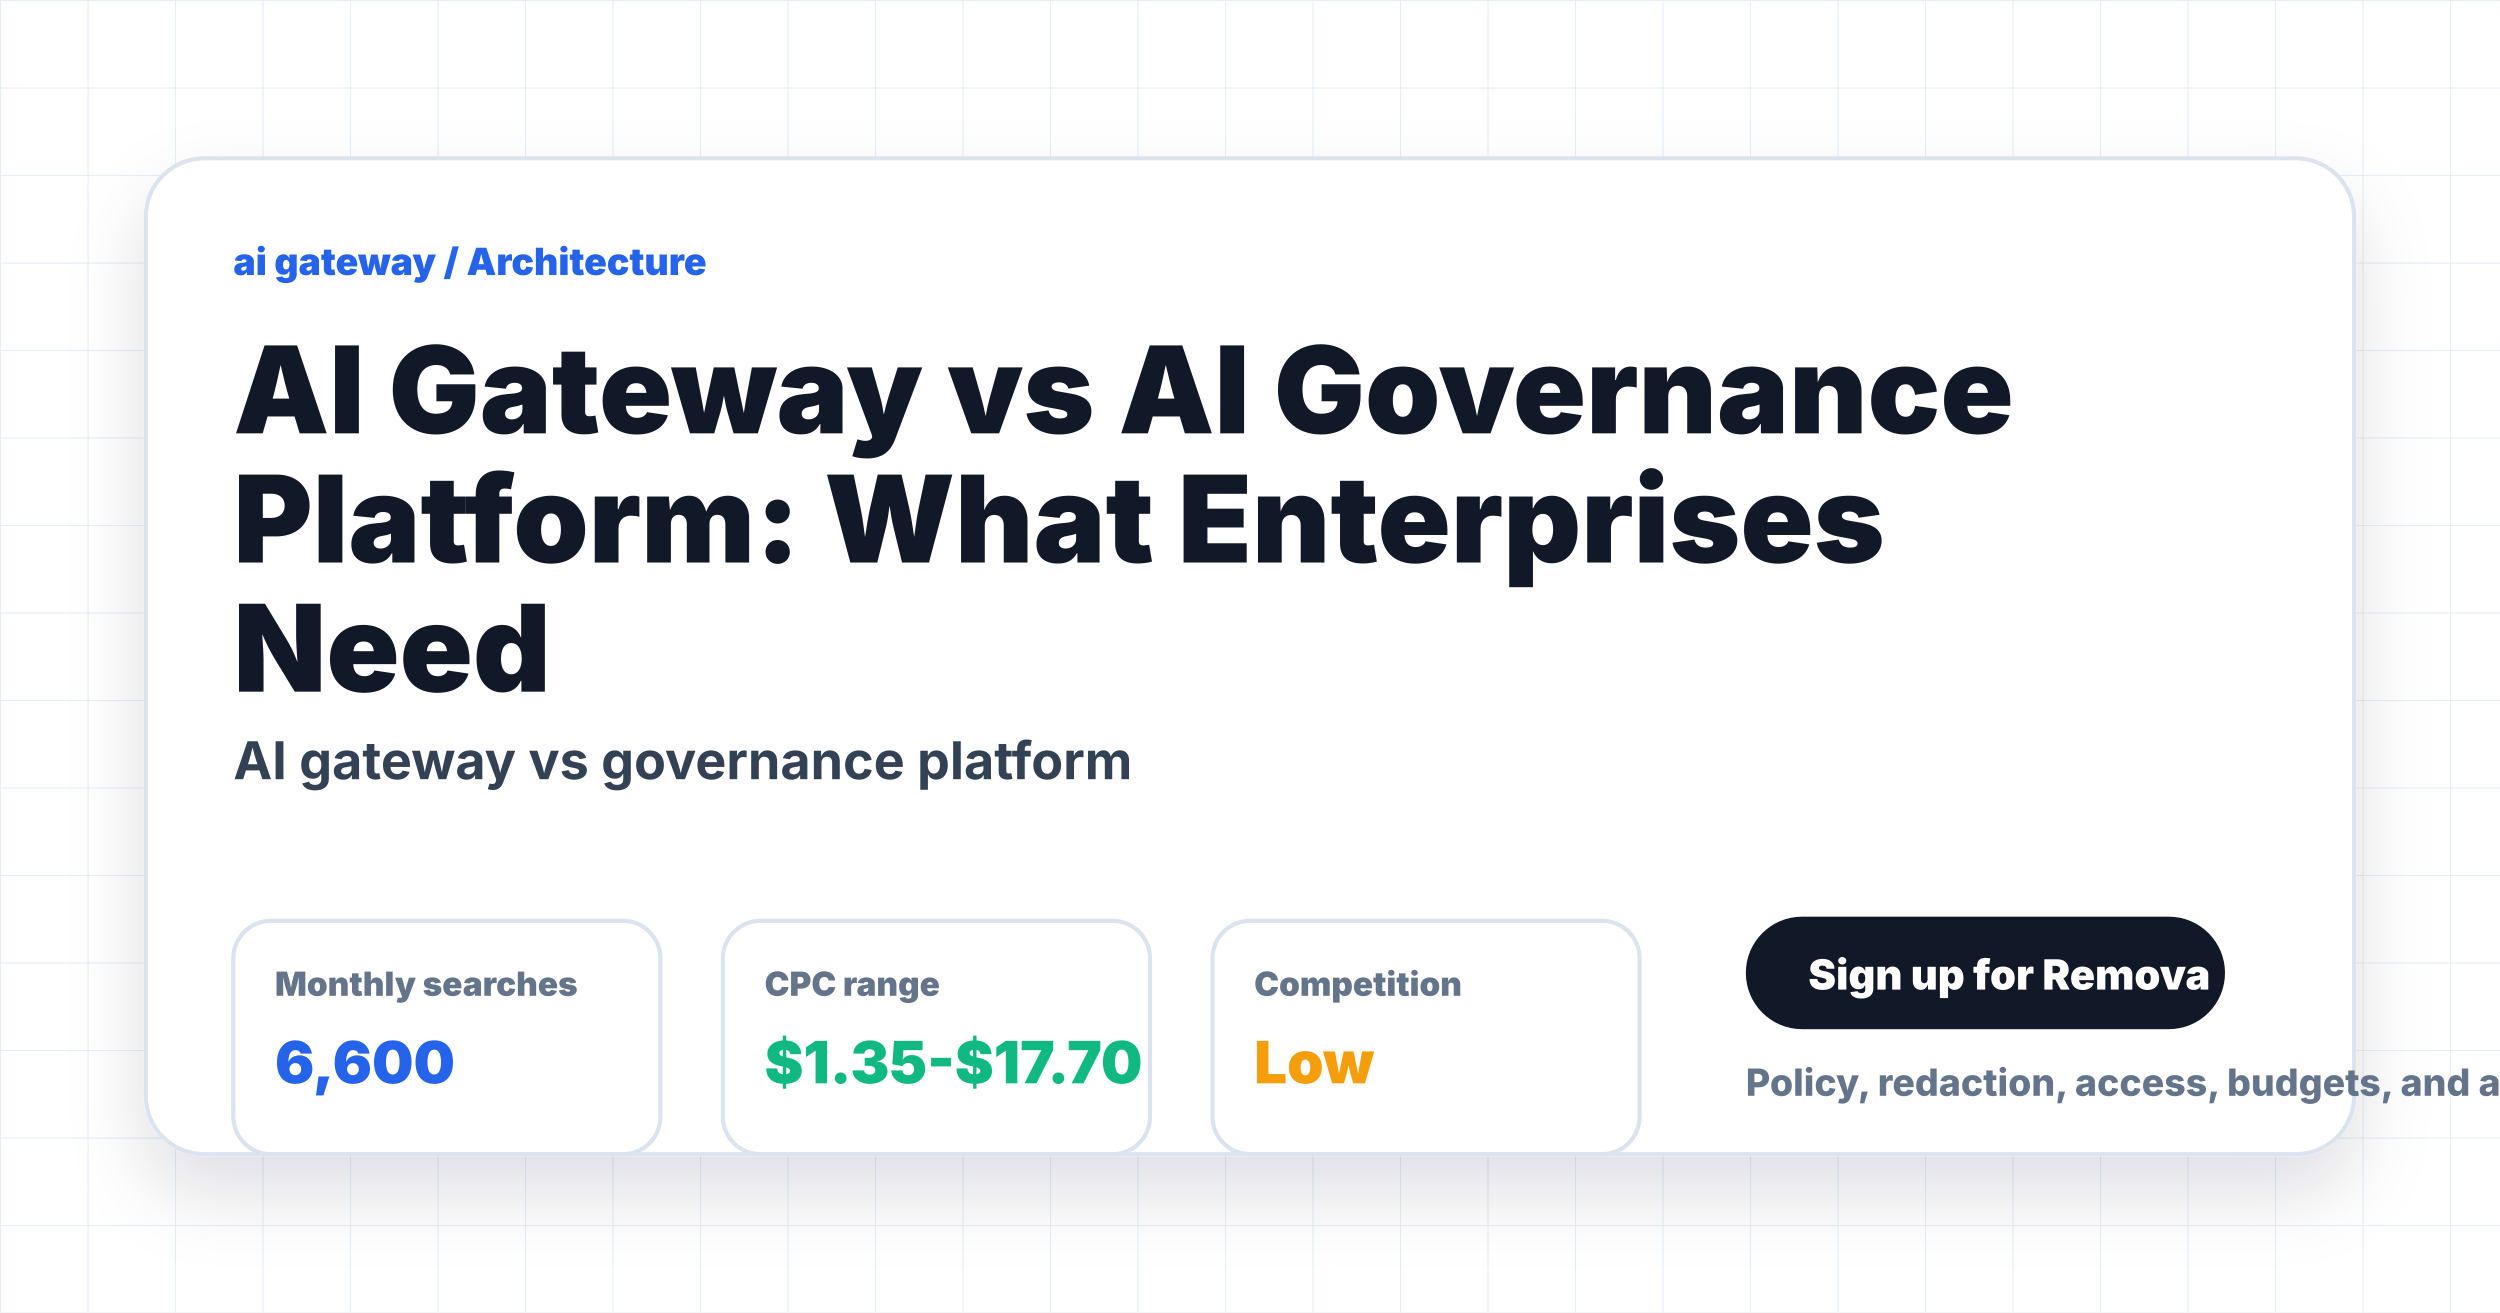
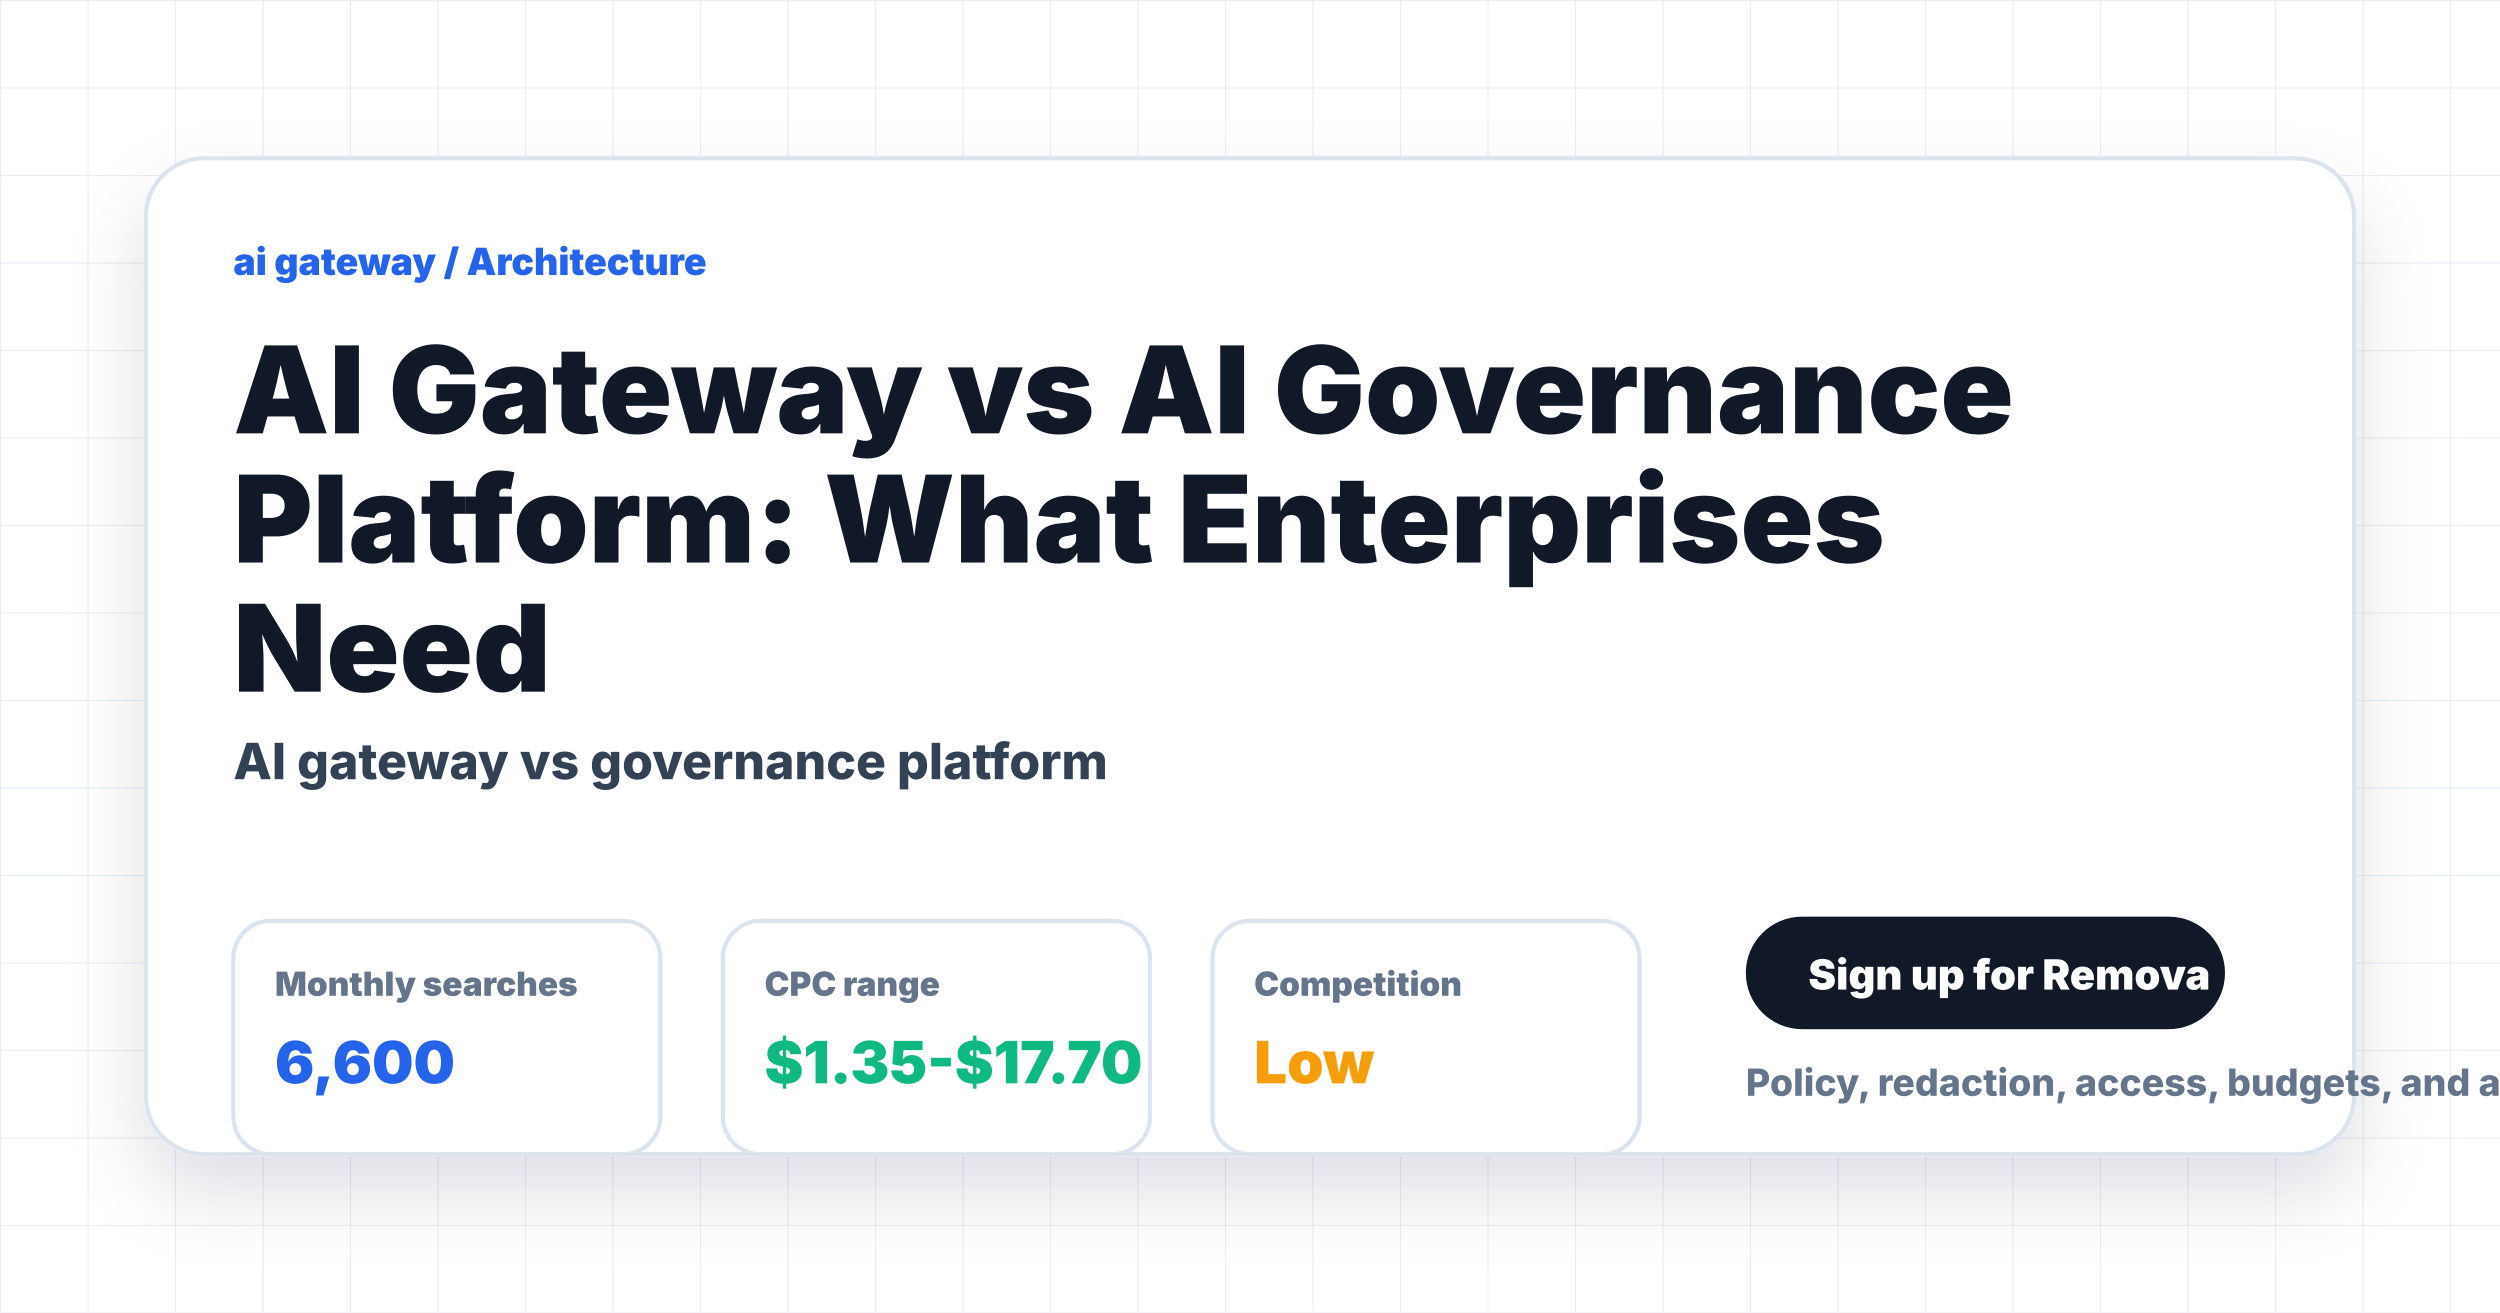
<svg xmlns="http://www.w3.org/2000/svg" width="1200" height="630" viewBox="0 0 1200 630" role="img" aria-label="AI Gateway vs AI Governance Platform: What Enterprises Need">
  <style>
            .eyebrow { font: 900 18px Inter, Arial, sans-serif; letter-spacing: 0; text-transform: uppercase; fill: #2563eb; }
            .title { font: 950 58px Inter, Arial, sans-serif; letter-spacing: 0; fill: #111827; }
-             .subtitle { font: 750 25px Inter, Arial, sans-serif; fill: #334155; }
+             .subtitle { font: 800 24px Inter, Arial, sans-serif; fill: #334155; }
            .body { font: 700 22px Inter, Arial, sans-serif; fill: #475569; }
            .small { font: 800 18px Inter, Arial, sans-serif; fill: #64748b; }
            .label { font: 900 16px Inter, Arial, sans-serif; fill: #64748b; }
            .metric { font: 950 28px Inter, Arial, sans-serif; }
            .node { font: 950 23px Inter, Arial, sans-serif; fill: #111827; }
-             .check { font: 800 21px Inter, Arial, sans-serif; fill: #334155; }
+             .check { font: 800 18px Inter, Arial, sans-serif; fill: #334155; }
        </style>
  <defs>
    <pattern id="grid" width="42" height="42" patternUnits="userSpaceOnUse">
      <path d="M 42 0 L 0 0 0 42" fill="none" stroke="#e8eef6" stroke-width="1" />
    </pattern>
    <filter id="shadow" x="-20%" y="-20%" width="140%" height="150%">
      <feDropShadow dx="0" dy="18" stdDeviation="18" flood-color="#0f172a" flood-opacity="0.13" />
    </filter>
  </defs>
  <rect width="1200" height="630" fill="#ffffff" />
  <rect width="1200" height="630" fill="url(#grid)" />
  <rect x="70" y="76" width="1060" height="478" rx="28" fill="#ffffff" stroke="#dbe3ef" stroke-width="2" filter="url(#shadow)" />
  <text class="eyebrow" x="112" y="132">ai gateway / Architecture</text>
  <text class="title" x="112" y="208">
    <tspan x="112" dy="0">AI Gateway vs AI Governance</tspan>
    <tspan x="112" dy="62">Platform: What Enterprises</tspan>
    <tspan x="112" dy="62">Need</tspan>
  </text>
  <text class="subtitle" x="112" y="374">
    <tspan x="112" dy="0">AI gateway vs governance platform</tspan>
  </text>
  <rect x="112" y="442" width="205" height="112" rx="18" fill="#ffffff" stroke="#dbe3ef" stroke-width="2" />
  <text class="label" x="132" y="478">Monthly searches</text>
  <text class="metric" x="132" y="520" fill="#2563eb">6,600</text>
  <rect x="347" y="442" width="205" height="112" rx="18" fill="#ffffff" stroke="#dbe3ef" stroke-width="2" />
  <text class="label" x="367" y="478">CPC range</text>
  <text class="metric" x="367" y="520" fill="#10b981">$1.35-$17.70</text>
  <rect x="582" y="442" width="205" height="112" rx="18" fill="#ffffff" stroke="#dbe3ef" stroke-width="2" />
  <text class="label" x="602" y="478">Competition</text>
  <text class="metric" x="602" y="520" fill="#f59e0b">Low</text>
  <rect x="838" y="440" width="230" height="54" rx="27" fill="#111827" />
  <text x="868" y="475" style="font: 950 20px Inter, Arial, sans-serif; fill: #ffffff;">Sign up for Remova</text>
  <text class="small" x="838" y="526">Policy, redaction, access, budgets, and audit trails.</text>
</svg>
